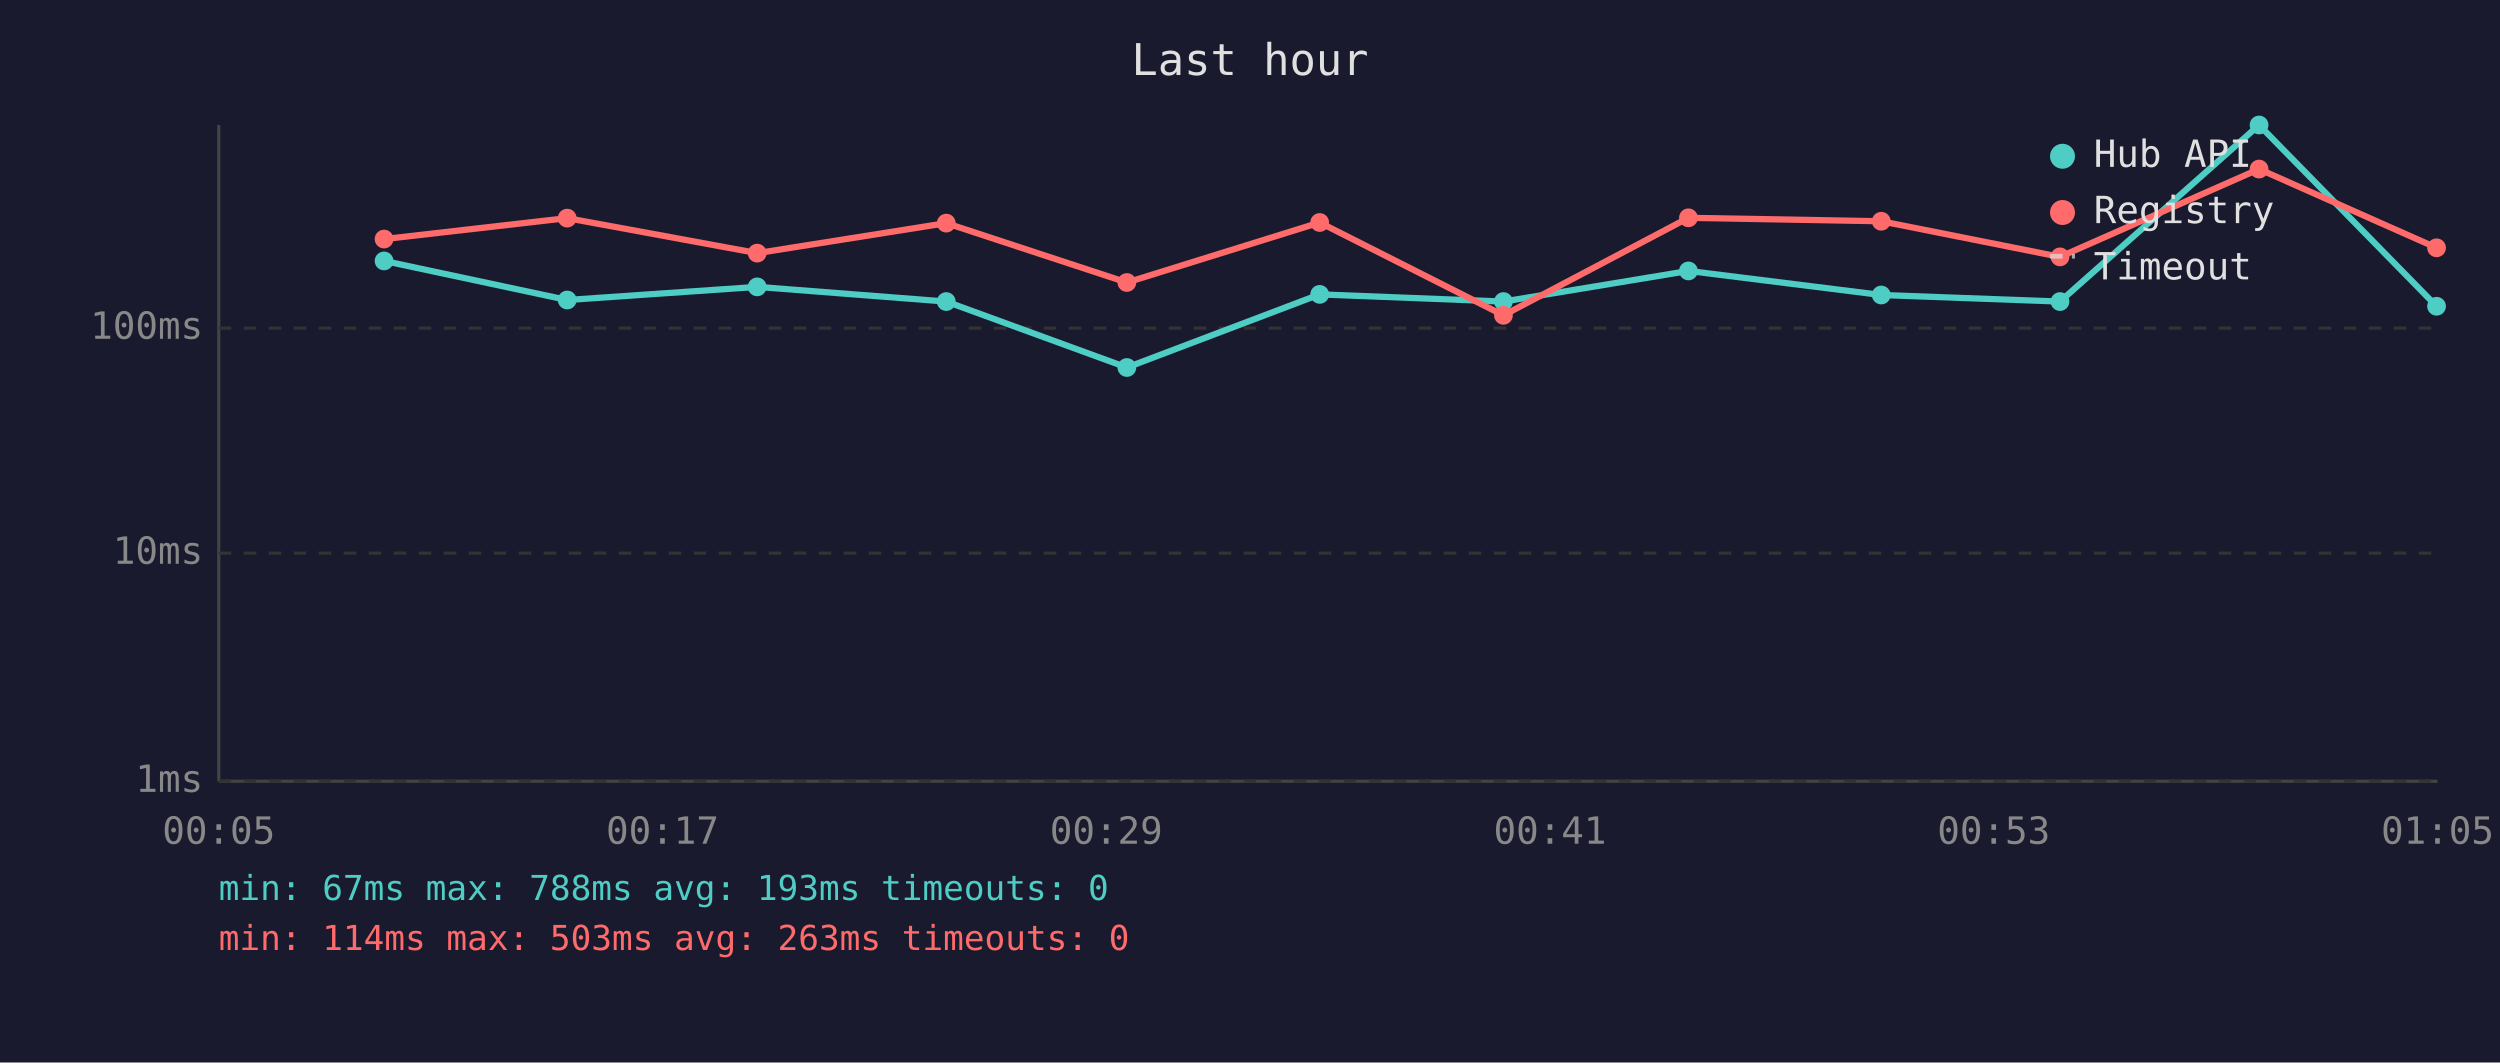
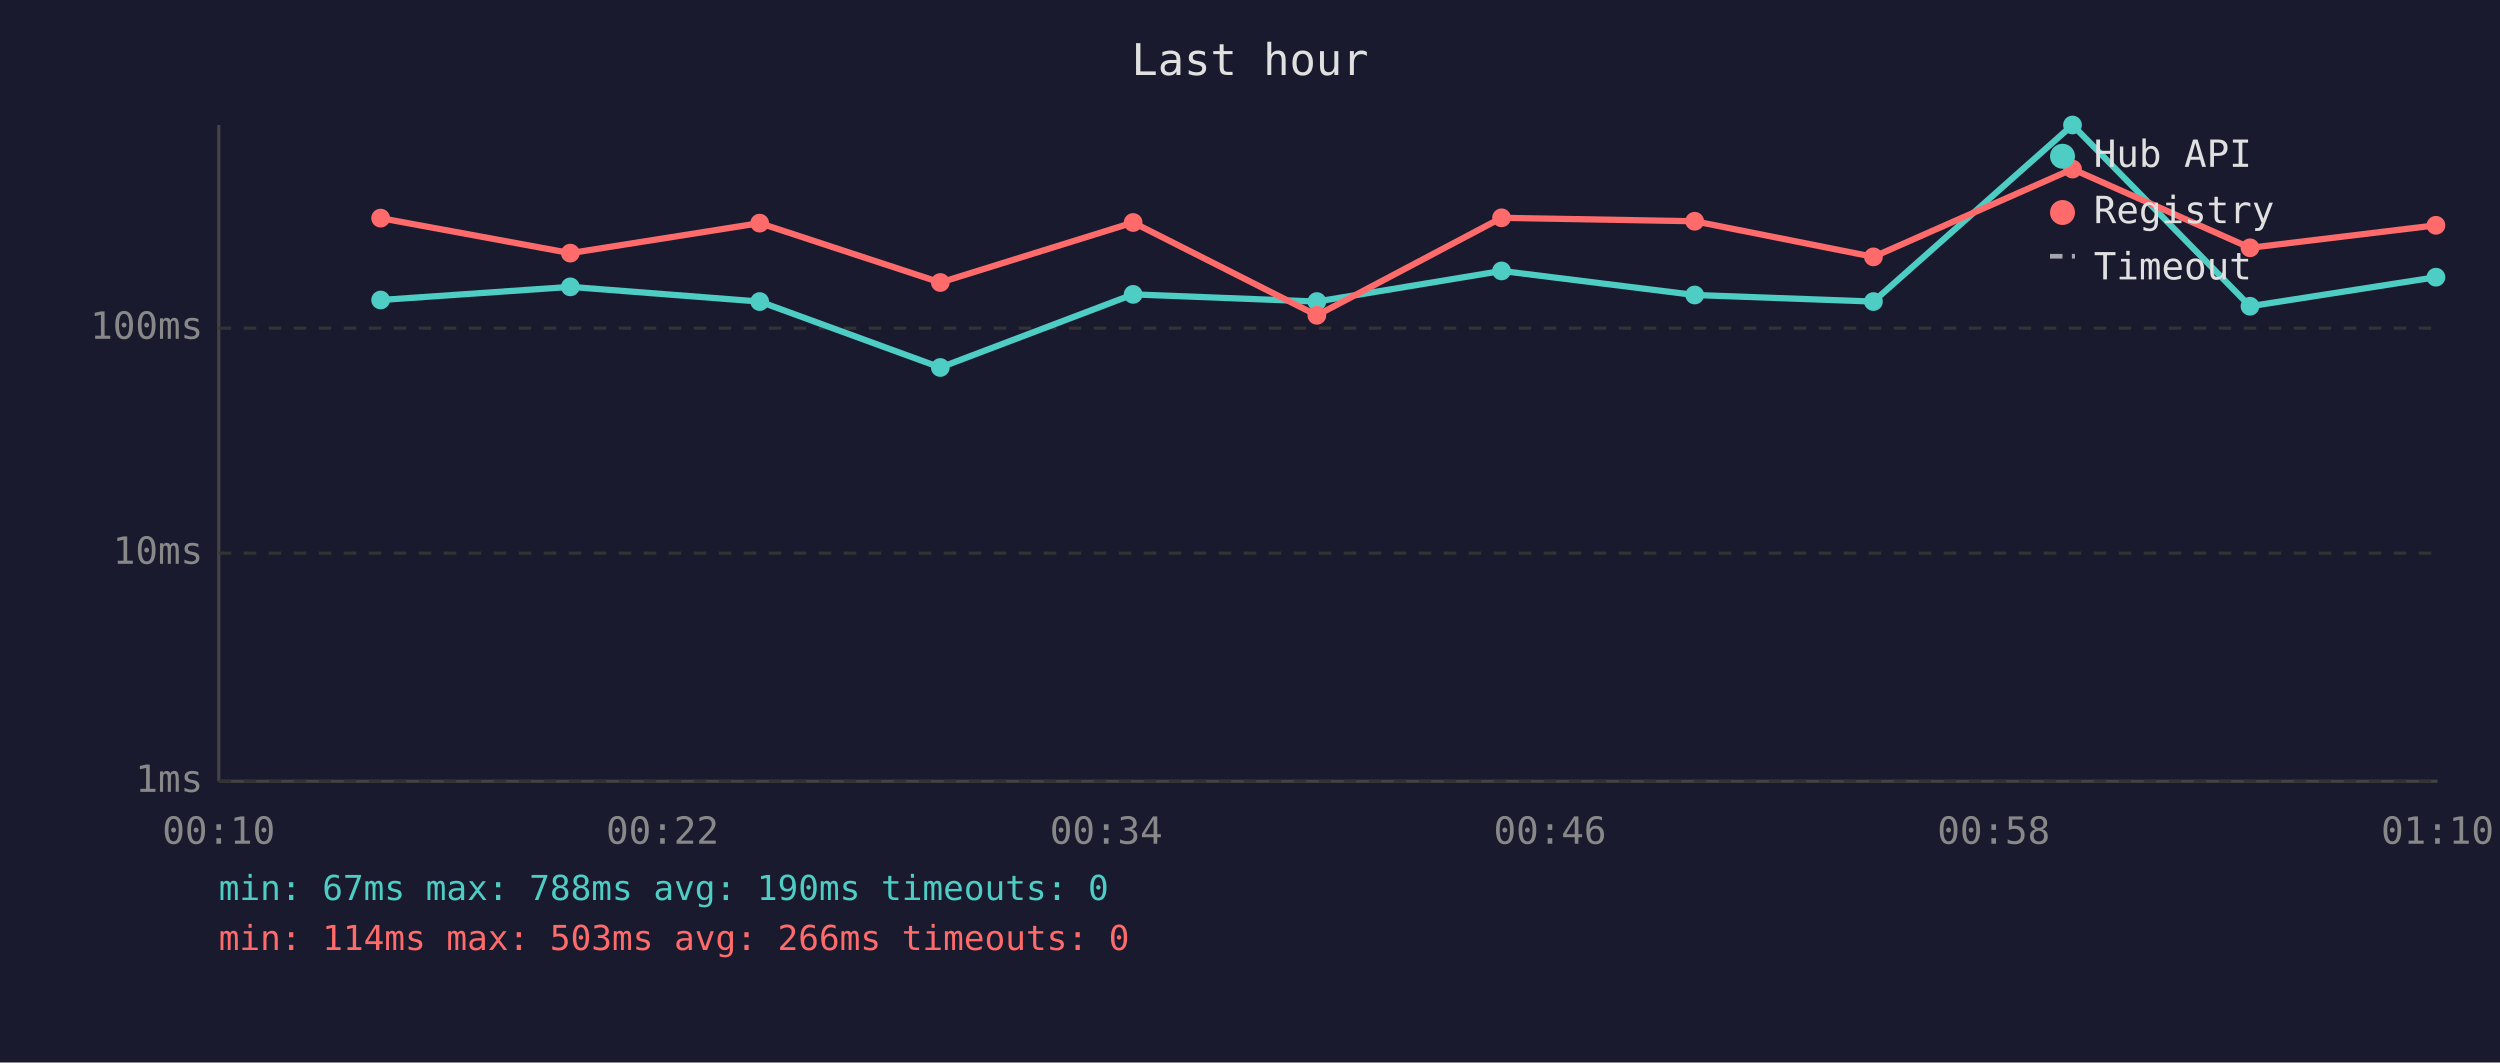
<svg xmlns="http://www.w3.org/2000/svg" viewBox="0 0 800 340" font-family="monospace" font-size="12">
  <rect width="800" height="340" fill="#1a1a2e" />
  <text x="400" y="24" fill="#e0e0e0" font-size="14" text-anchor="middle">Last hour</text>
  <line x1="70" y1="40" x2="70" y2="250" stroke="#444" stroke-width="1" />
  <line x1="70" y1="250" x2="780" y2="250" stroke="#444" stroke-width="1" />
  <line x1="70" y1="250" x2="780" y2="250" stroke="#333" stroke-width="1" stroke-dasharray="4" />
  <text x="65" y="250" fill="#888" text-anchor="end" dominant-baseline="middle">1ms</text>
  <line x1="70" y1="177" x2="780" y2="177" stroke="#333" stroke-width="1" stroke-dasharray="4" />
  <text x="65" y="177" fill="#888" text-anchor="end" dominant-baseline="middle">10ms</text>
  <line x1="70" y1="105" x2="780" y2="105" stroke="#333" stroke-width="1" stroke-dasharray="4" />
  <text x="65" y="105" fill="#888" text-anchor="end" dominant-baseline="middle">100ms</text>
-   <text x="70" y="270" fill="#888" text-anchor="middle">00:05</text>
-   <text x="212" y="270" fill="#888" text-anchor="middle">00:17</text>
-   <text x="354" y="270" fill="#888" text-anchor="middle">00:29</text>
-   <text x="496" y="270" fill="#888" text-anchor="middle">00:41</text>
-   <text x="638" y="270" fill="#888" text-anchor="middle">00:53</text>
-   <text x="780" y="270" fill="#888" text-anchor="middle">01:05</text>
-   <polyline points="122.9,83.5 181.5,96.0 242.3,91.8 302.8,96.5 360.6,117.6 422.3,94.2 481.1,96.5 540.3,86.7 602.0,94.4 659.2,96.5 722.9,40.0 779.7,98.0" fill="none" stroke="#4ecdc4" stroke-width="2" opacity="1" />
-   <circle cx="122.9" cy="83.5" r="3" fill="#4ecdc4" />
-   <circle cx="181.5" cy="96.0" r="3" fill="#4ecdc4" />
-   <circle cx="242.3" cy="91.8" r="3" fill="#4ecdc4" />
-   <circle cx="302.8" cy="96.5" r="3" fill="#4ecdc4" />
-   <circle cx="360.6" cy="117.6" r="3" fill="#4ecdc4" />
-   <circle cx="422.3" cy="94.2" r="3" fill="#4ecdc4" />
-   <circle cx="481.1" cy="96.5" r="3" fill="#4ecdc4" />
-   <circle cx="540.3" cy="86.7" r="3" fill="#4ecdc4" />
-   <circle cx="602.0" cy="94.4" r="3" fill="#4ecdc4" />
-   <circle cx="659.2" cy="96.5" r="3" fill="#4ecdc4" />
-   <circle cx="722.9" cy="40.0" r="3" fill="#4ecdc4" />
-   <circle cx="779.7" cy="98.0" r="3" fill="#4ecdc4" />
-   <polyline points="122.9,76.5 181.5,69.8 242.3,81.0 302.8,71.4 360.6,90.4 422.3,71.2 481.1,100.9 540.3,69.7 602.0,70.8 659.2,82.2 722.9,54.1 779.7,79.3" fill="none" stroke="#ff6b6b" stroke-width="2" opacity="1" />
-   <circle cx="122.9" cy="76.5" r="3" fill="#ff6b6b" />
-   <circle cx="181.5" cy="69.8" r="3" fill="#ff6b6b" />
-   <circle cx="242.3" cy="81.0" r="3" fill="#ff6b6b" />
-   <circle cx="302.8" cy="71.4" r="3" fill="#ff6b6b" />
-   <circle cx="360.6" cy="90.4" r="3" fill="#ff6b6b" />
-   <circle cx="422.3" cy="71.2" r="3" fill="#ff6b6b" />
-   <circle cx="481.1" cy="100.9" r="3" fill="#ff6b6b" />
-   <circle cx="540.3" cy="69.7" r="3" fill="#ff6b6b" />
-   <circle cx="602.0" cy="70.8" r="3" fill="#ff6b6b" />
-   <circle cx="659.2" cy="82.2" r="3" fill="#ff6b6b" />
-   <circle cx="722.9" cy="54.1" r="3" fill="#ff6b6b" />
-   <circle cx="779.7" cy="79.3" r="3" fill="#ff6b6b" />
+   <text x="70" y="270" fill="#888" text-anchor="middle">00:10</text>
+   <text x="212" y="270" fill="#888" text-anchor="middle">00:22</text>
+   <text x="354" y="270" fill="#888" text-anchor="middle">00:34</text>
+   <text x="496" y="270" fill="#888" text-anchor="middle">00:46</text>
+   <text x="638" y="270" fill="#888" text-anchor="middle">00:58</text>
+   <text x="780" y="270" fill="#888" text-anchor="middle">01:10</text>
+   <polyline points="121.8,96.0 182.5,91.8 243.1,96.5 300.9,117.6 362.6,94.2 421.4,96.5 480.5,86.7 542.3,94.4 599.5,96.5 663.2,40.0 720.0,98.0 779.5,88.7" fill="none" stroke="#4ecdc4" stroke-width="2" opacity="1" />
+   <circle cx="121.8" cy="96.0" r="3" fill="#4ecdc4" />
+   <circle cx="182.5" cy="91.8" r="3" fill="#4ecdc4" />
+   <circle cx="243.1" cy="96.5" r="3" fill="#4ecdc4" />
+   <circle cx="300.9" cy="117.6" r="3" fill="#4ecdc4" />
+   <circle cx="362.6" cy="94.2" r="3" fill="#4ecdc4" />
+   <circle cx="421.4" cy="96.5" r="3" fill="#4ecdc4" />
+   <circle cx="480.5" cy="86.7" r="3" fill="#4ecdc4" />
+   <circle cx="542.3" cy="94.4" r="3" fill="#4ecdc4" />
+   <circle cx="599.5" cy="96.5" r="3" fill="#4ecdc4" />
+   <circle cx="663.2" cy="40.0" r="3" fill="#4ecdc4" />
+   <circle cx="720.0" cy="98.0" r="3" fill="#4ecdc4" />
+   <circle cx="779.5" cy="88.7" r="3" fill="#4ecdc4" />
+   <polyline points="121.8,69.8 182.5,81.0 243.1,71.4 300.9,90.4 362.6,71.2 421.4,100.9 480.5,69.7 542.3,70.8 599.5,82.2 663.2,54.1 720.0,79.3 779.5,72.1" fill="none" stroke="#ff6b6b" stroke-width="2" opacity="1" />
+   <circle cx="121.8" cy="69.8" r="3" fill="#ff6b6b" />
+   <circle cx="182.5" cy="81.0" r="3" fill="#ff6b6b" />
+   <circle cx="243.1" cy="71.4" r="3" fill="#ff6b6b" />
+   <circle cx="300.9" cy="90.4" r="3" fill="#ff6b6b" />
+   <circle cx="362.6" cy="71.2" r="3" fill="#ff6b6b" />
+   <circle cx="421.4" cy="100.9" r="3" fill="#ff6b6b" />
+   <circle cx="480.5" cy="69.7" r="3" fill="#ff6b6b" />
+   <circle cx="542.3" cy="70.8" r="3" fill="#ff6b6b" />
+   <circle cx="599.5" cy="82.2" r="3" fill="#ff6b6b" />
+   <circle cx="663.2" cy="54.1" r="3" fill="#ff6b6b" />
+   <circle cx="720.0" cy="79.3" r="3" fill="#ff6b6b" />
+   <circle cx="779.5" cy="72.1" r="3" fill="#ff6b6b" />
  <circle cx="660" cy="50" r="4" fill="#4ecdc4" />
  <text x="670" y="50" fill="#e0e0e0" dominant-baseline="middle">Hub API</text>
  <circle cx="660" cy="68" r="4" fill="#ff6b6b" />
  <text x="670" y="68" fill="#e0e0e0" dominant-baseline="middle">Registry</text>
  <line x1="656" y1="82" x2="664" y2="82" stroke="#e0e0e0" stroke-width="1.5" stroke-dasharray="4,3" opacity="0.7" />
  <text x="670" y="86" fill="#e0e0e0" dominant-baseline="middle">Timeout</text>
-   <text x="70" y="288" fill="#4ecdc4" font-size="11">min: 67ms  max: 788ms  avg: 193ms  timeouts: 0</text>
-   <text x="70" y="304" fill="#ff6b6b" font-size="11">min: 114ms  max: 503ms  avg: 263ms  timeouts: 0</text>
+   <text x="70" y="288" fill="#4ecdc4" font-size="11">min: 67ms  max: 788ms  avg: 190ms  timeouts: 0</text>
+   <text x="70" y="304" fill="#ff6b6b" font-size="11">min: 114ms  max: 503ms  avg: 266ms  timeouts: 0</text>
</svg>
